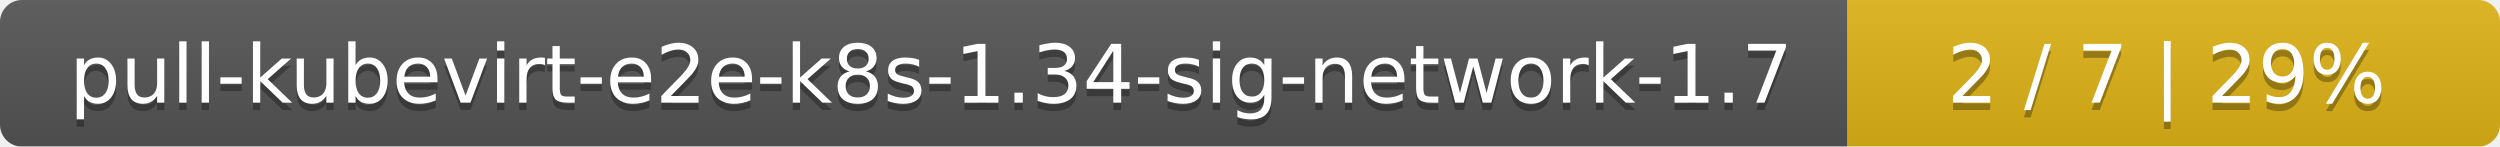
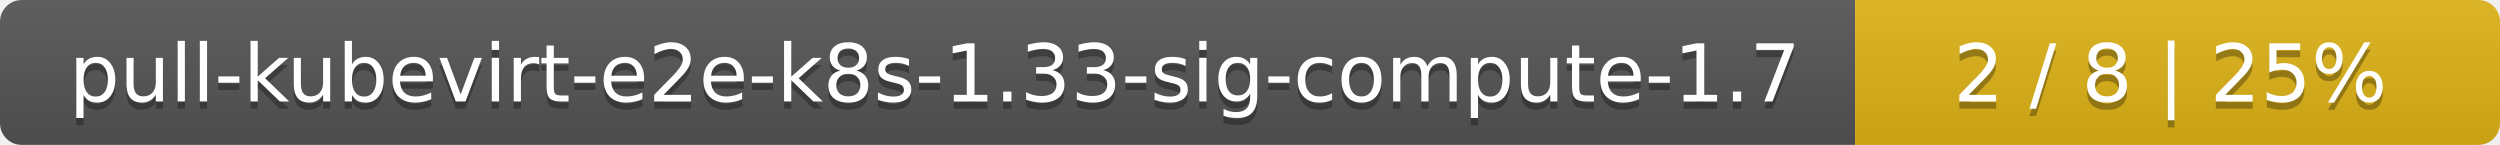
- <svg xmlns="http://www.w3.org/2000/svg" width="341" height="20">
+ <svg xmlns="http://www.w3.org/2000/svg" width="345" height="20">
  <linearGradient id="smooth" x2="0" y2="100%">
    <stop offset="0" stop-color="#bbb" stop-opacity=".1" />
    <stop offset="1" stop-opacity=".1" />
  </linearGradient>
  <mask id="round">
-     <rect width="341" height="20" rx="3" fill="#fff" />
+     <rect width="345" height="20" rx="3" fill="#fff" />
  </mask>
  <g mask="url(#round)">
-     <rect width="252" height="20" fill="#555" />
-     <rect x="252" width="89" height="20" fill="#dfb317" />
-     <rect width="341" height="20" fill="url(#smooth)" />
+     <rect width="256" height="20" fill="#555" />
+     <rect x="256" width="89" height="20" fill="#dfb317" />
+     <rect width="345" height="20" fill="url(#smooth)" />
  </g>
  <g fill="#fff" text-anchor="middle" font-family="DejaVu Sans,Verdana,Geneva,sans-serif" font-size="11">
-     <text x="127" y="15" fill="#010101" fill-opacity=".3">pull-kubevirt-e2e-k8s-1.34-sig-network-1.7</text>
-     <text x="127" y="14">pull-kubevirt-e2e-k8s-1.34-sig-network-1.7</text>
-     <text x="295.5" y="15" fill="#010101" fill-opacity=".3">2 / 7    |    29%</text>
-     <text x="295.5" y="14">2 / 7    |    29%</text>
+     <text x="129" y="15" fill="#010101" fill-opacity=".3">pull-kubevirt-e2e-k8s-1.33-sig-compute-1.7</text>
+     <text x="129" y="14">pull-kubevirt-e2e-k8s-1.33-sig-compute-1.7</text>
+     <text x="299.5" y="15" fill="#010101" fill-opacity=".3">2 / 8    |    25%</text>
+     <text x="299.5" y="14">2 / 8    |    25%</text>
  </g>
</svg>
